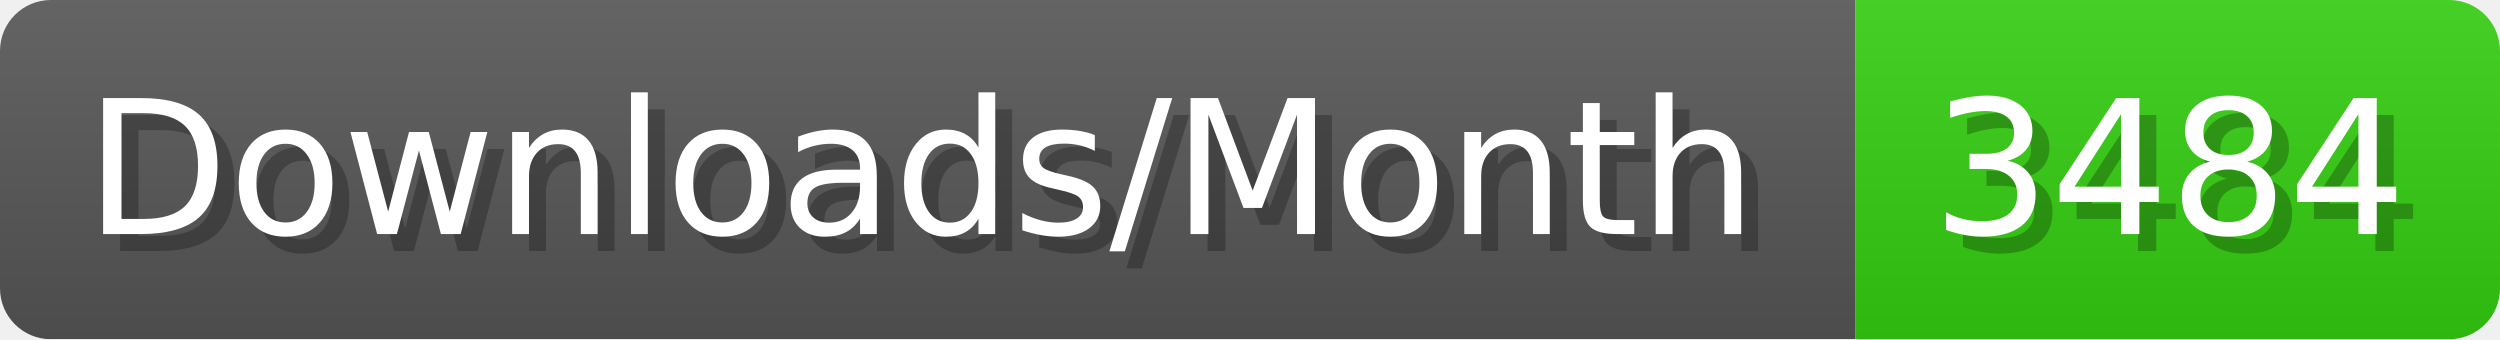
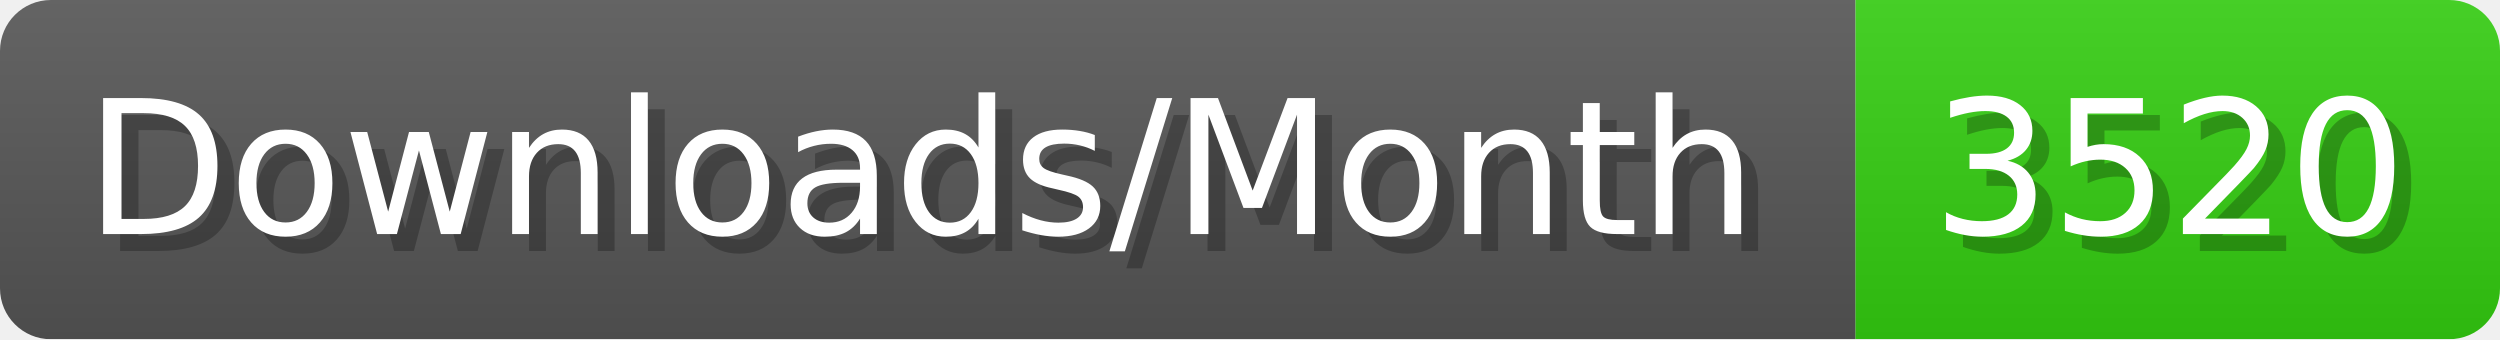
- <svg xmlns="http://www.w3.org/2000/svg" width="147.4" height="20" viewBox="0 0 1474 200" role="img" aria-label="Downloads/Month: 3484">
+ <svg xmlns="http://www.w3.org/2000/svg" width="147.4" height="20" viewBox="0 0 1474 200" role="img" aria-label="Downloads/Month: 3520">
  <linearGradient id="YlXUI" x2="0" y2="100%">
    <stop offset="0" stop-opacity=".1" stop-color="#EEE" />
    <stop offset="1" stop-opacity=".1" />
  </linearGradient>
  <mask id="JHhop">
    <rect width="1474" height="200" rx="30" fill="#FFF" />
  </mask>
  <g mask="url(#JHhop)">
    <rect width="1094" height="200" fill="#555" />
    <rect width="380" height="200" fill="#3C1" x="1094" />
    <rect width="1474" height="200" fill="url(#YlXUI)" />
  </g>
  <g aria-hidden="true" fill="#fff" text-anchor="start" font-family="Verdana,DejaVu Sans,sans-serif" font-size="110">
    <text x="60" y="148" textLength="994" fill="#000" opacity="0.25">Downloads/Month</text>
    <text x="50" y="138" textLength="994">Downloads/Month</text>
-     <text x="1149" y="148" textLength="280" fill="#000" opacity="0.25">3484</text>
-     <text x="1139" y="138" textLength="280">3484</text>
+     <text x="1149" y="148" textLength="280" fill="#000" opacity="0.25">3520</text>
+     <text x="1139" y="138" textLength="280">3520</text>
  </g>
</svg>
